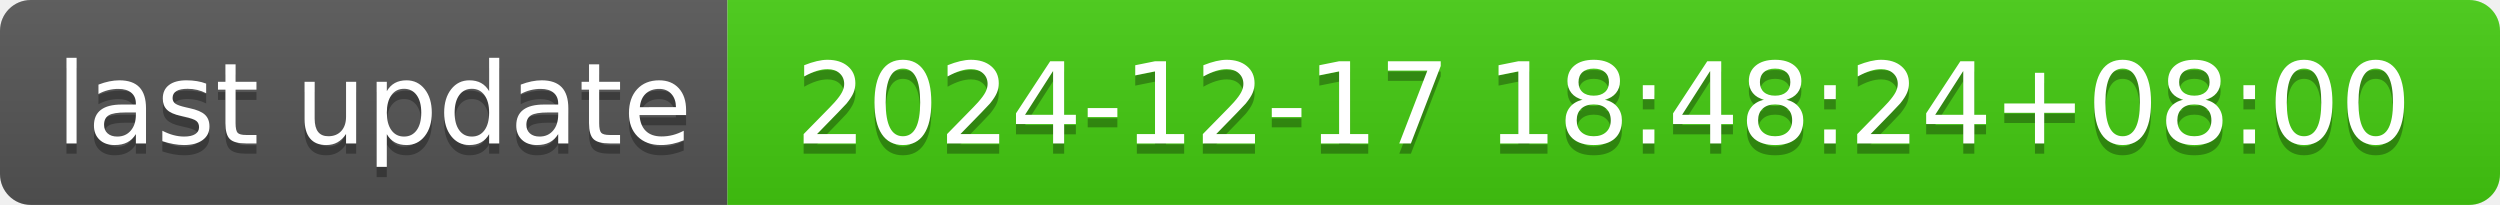
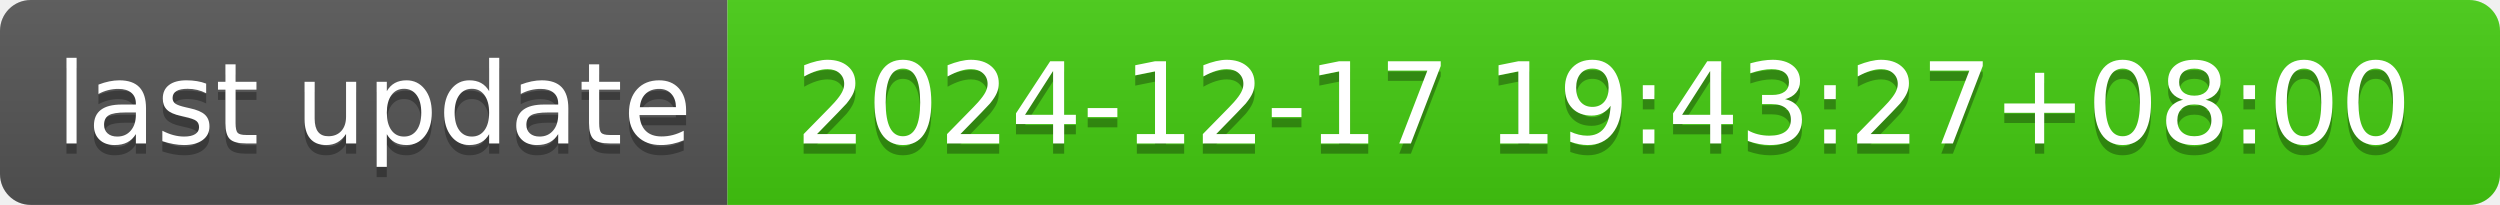
- <svg xmlns="http://www.w3.org/2000/svg" width="244" height="20" role="img" aria-label="last update: 2024-12-17 18:48:24+08:00">
+ <svg xmlns="http://www.w3.org/2000/svg" width="244" height="20" role="img" aria-label="last update: 2024-12-17 19:43:27+08:00">
  <linearGradient id="s" x2="0" y2="100%">
    <stop offset="0" stop-color="#bbb" stop-opacity=".1" />
    <stop offset="1" stop-opacity=".1" />
  </linearGradient>
  <clipPath id="r">
    <rect width="244" height="20" rx="3" fill="#fff" />
  </clipPath>
  <g clip-path="url(#r)">
    <rect width="71" height="20" fill="#555" />
    <rect x="71" width="173" height="20" fill="#4c1" />
    <rect width="244" height="20" fill="url(#s)" />
  </g>
  <g fill="#fff" text-anchor="middle" font-family="Verdana,Geneva,DejaVu Sans,sans-serif" text-rendering="geometricPrecision" font-size="110">
    <text aria-hidden="true" x="365" y="150" fill="#010101" fill-opacity=".3" transform="scale(.1)" textLength="610">last update</text>
    <text x="365" y="140" transform="scale(.1)" fill="#fff" textLength="610">last update</text>
-     <text aria-hidden="true" x="1565" y="150" fill="#010101" fill-opacity=".3" transform="scale(.1)" textLength="1630">2024-12-17 18:48:24+08:00</text>
-     <text x="1565" y="140" transform="scale(.1)" fill="#fff" textLength="1630">2024-12-17 18:48:24+08:00</text>
+     <text aria-hidden="true" x="1565" y="150" fill="#010101" fill-opacity=".3" transform="scale(.1)" textLength="1630">2024-12-17 19:43:27+08:00</text>
+     <text x="1565" y="140" transform="scale(.1)" fill="#fff" textLength="1630">2024-12-17 19:43:27+08:00</text>
  </g>
</svg>
